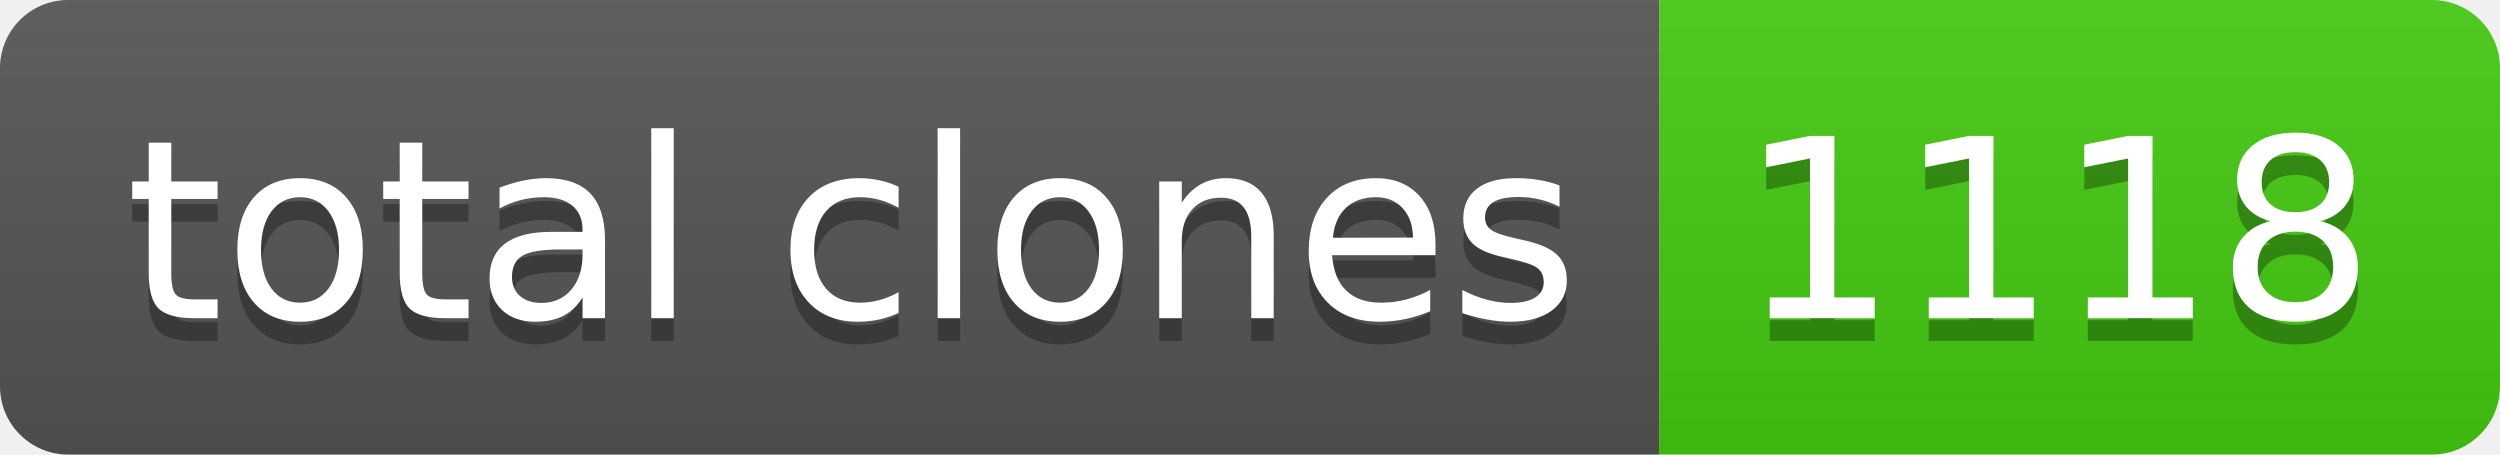
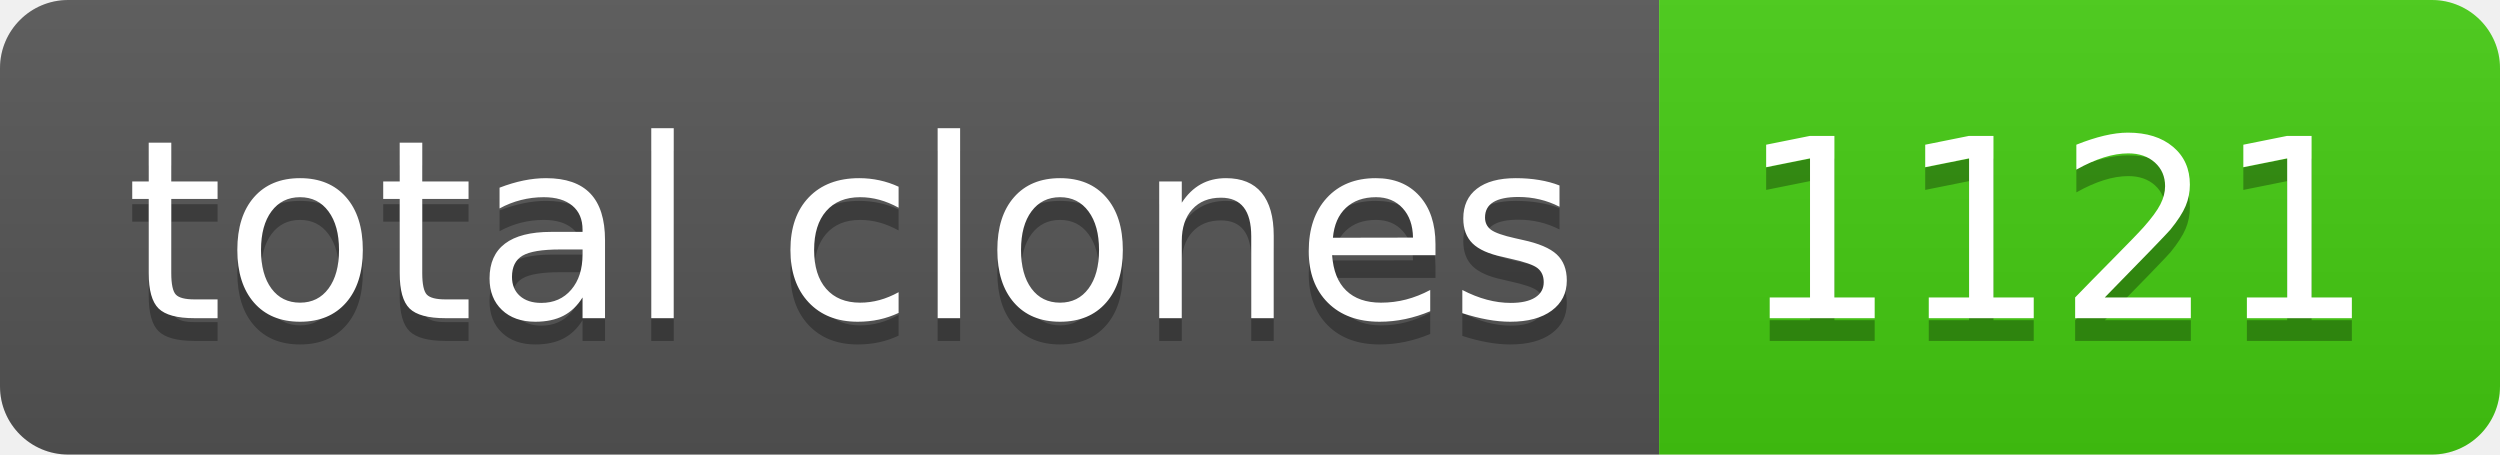
- <svg xmlns="http://www.w3.org/2000/svg" width="110" height="20" role="img" aria-label="total clones: 1118">
+ <svg xmlns="http://www.w3.org/2000/svg" width="110" height="20" role="img" aria-label="total clones: 1121">
  <linearGradient id="s" x2="0" y2="100%">
    <stop offset="0" stop-color="#bbb" stop-opacity=".1" />
    <stop offset="1" stop-opacity=".1" />
  </linearGradient>
  <clipPath id="r">
    <rect width="110" height="20" rx="3" fill="#fff" />
  </clipPath>
  <g clip-path="url(#r)">
    <rect width="73" height="20" fill="#555" />
    <rect x="73" width="37" height="20" fill="#4c1" />
    <rect width="110" height="20" fill="url(#s)" />
  </g>
  <g fill="#fff" text-anchor="middle" font-family="Verdana,Geneva,DejaVu Sans,sans-serif" text-rendering="geometricPrecision" font-size="110">
    <text aria-hidden="true" x="375" y="150" fill="#010101" fill-opacity=".3" transform="scale(.1)" textLength="630">total clones</text>
    <text x="375" y="140" transform="scale(.1)" fill="#fff" textLength="630">total clones</text>
-     <text aria-hidden="true" x="905" y="150" fill="#010101" fill-opacity=".3" transform="scale(.1)" textLength="270">1118</text>
-     <text x="905" y="140" transform="scale(.1)" fill="#fff" textLength="270">1118</text>
+     <text aria-hidden="true" x="905" y="150" fill="#010101" fill-opacity=".3" transform="scale(.1)" textLength="270">1121</text>
+     <text x="905" y="140" transform="scale(.1)" fill="#fff" textLength="270">1121</text>
  </g>
</svg>
